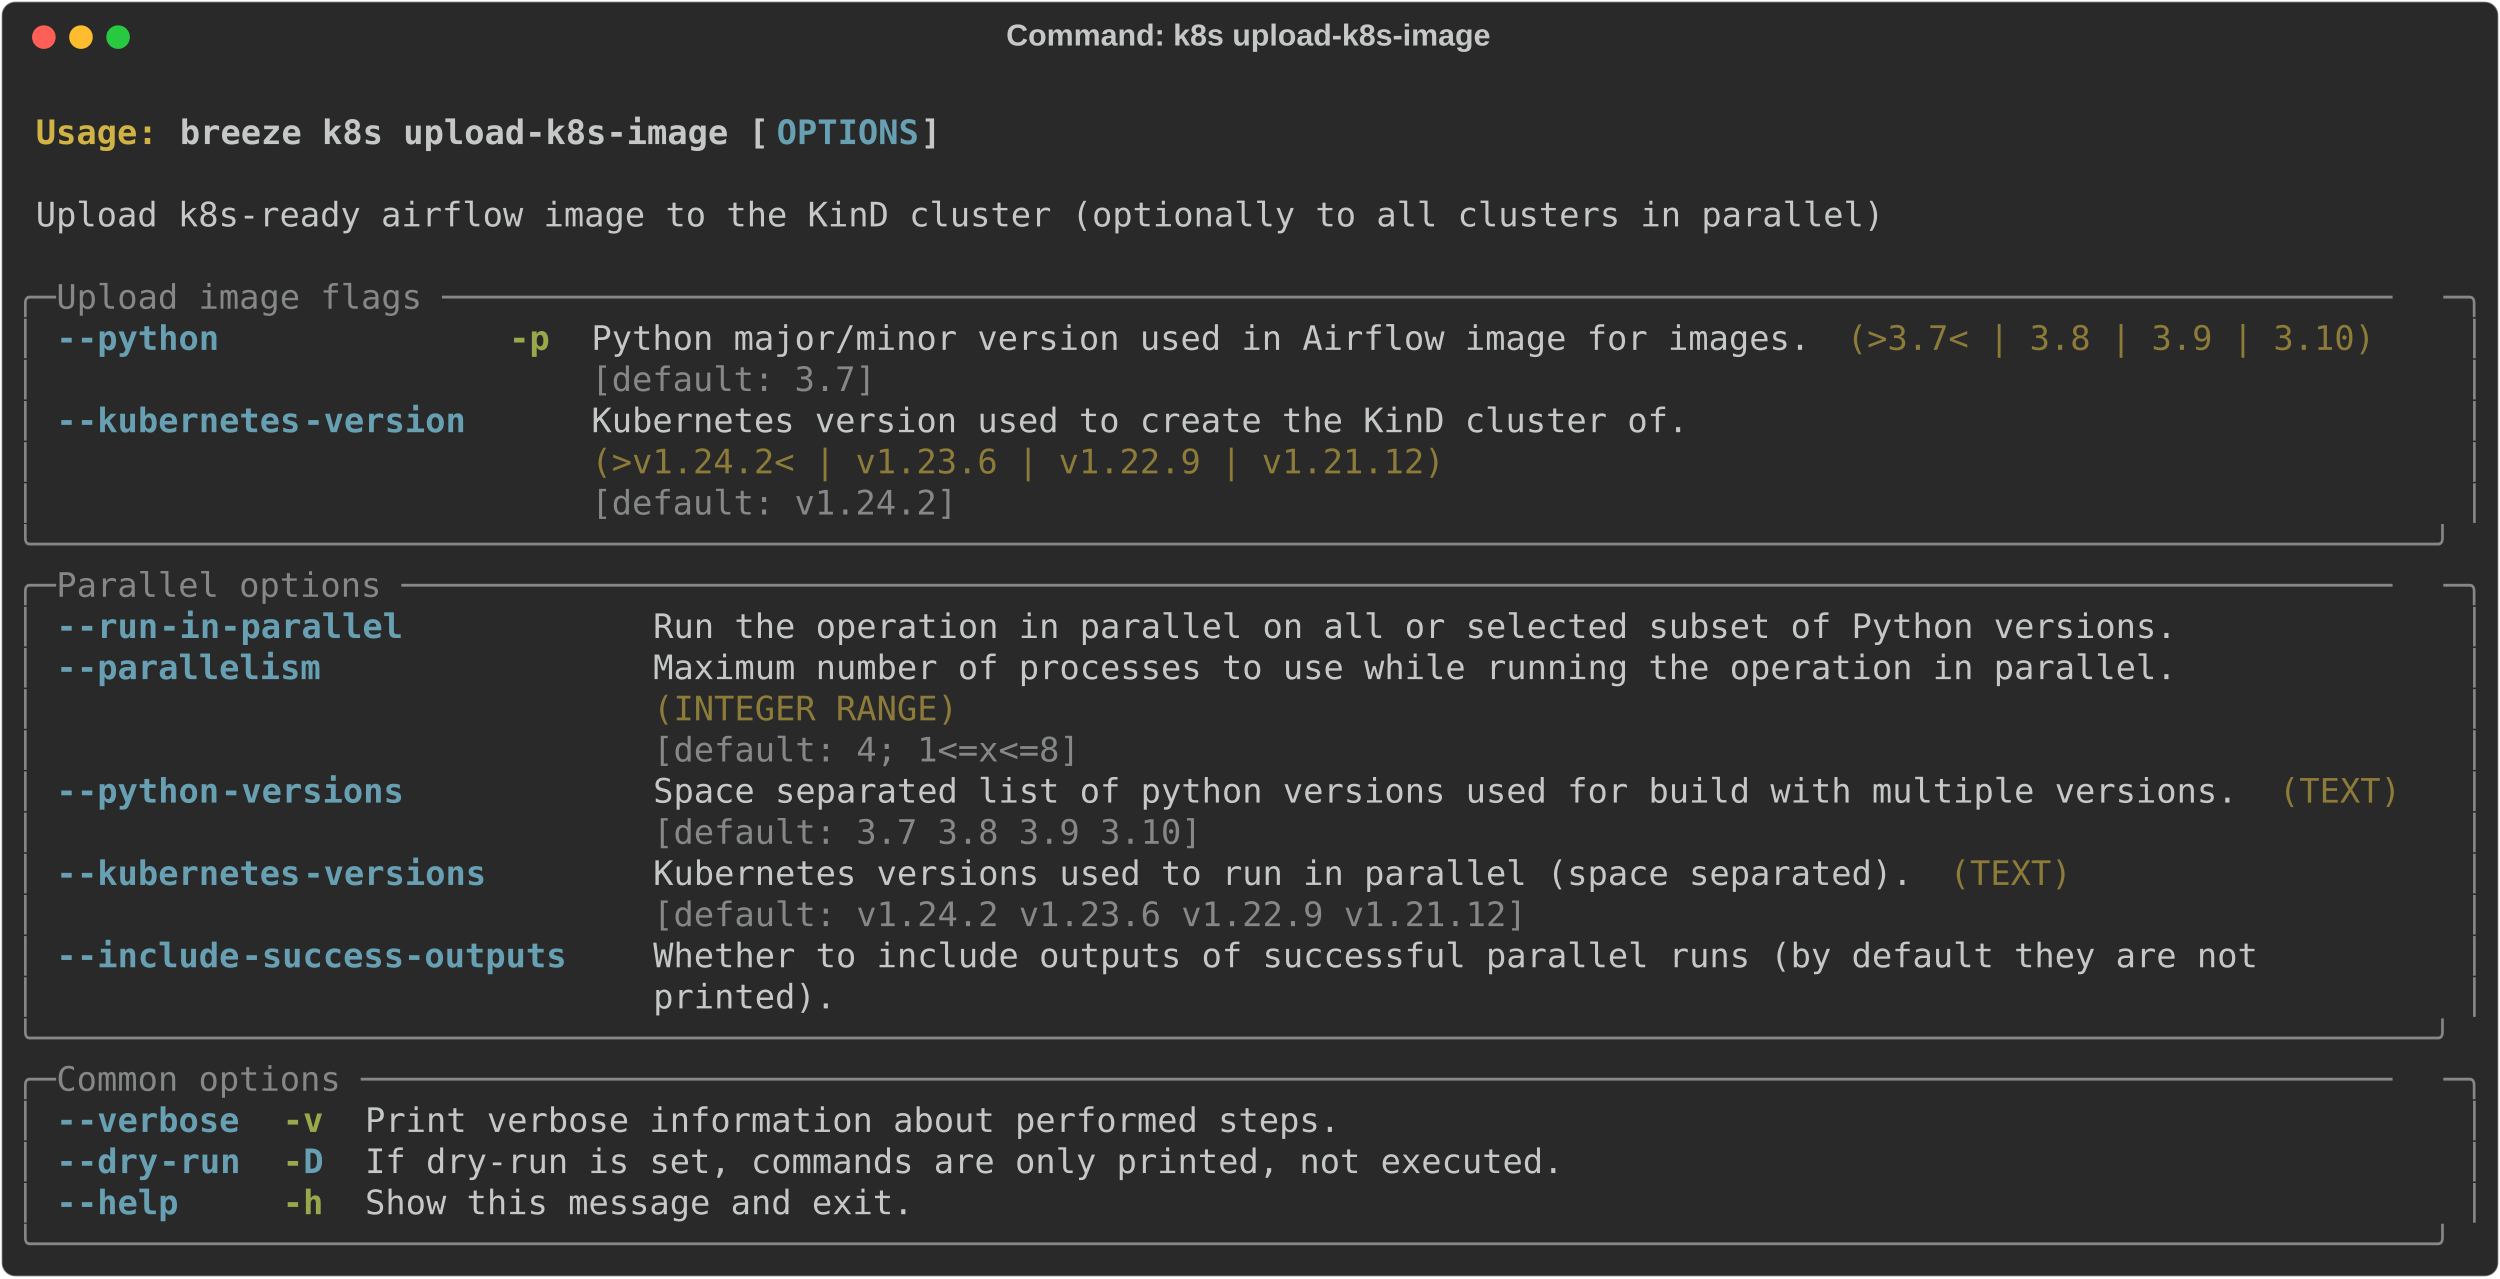
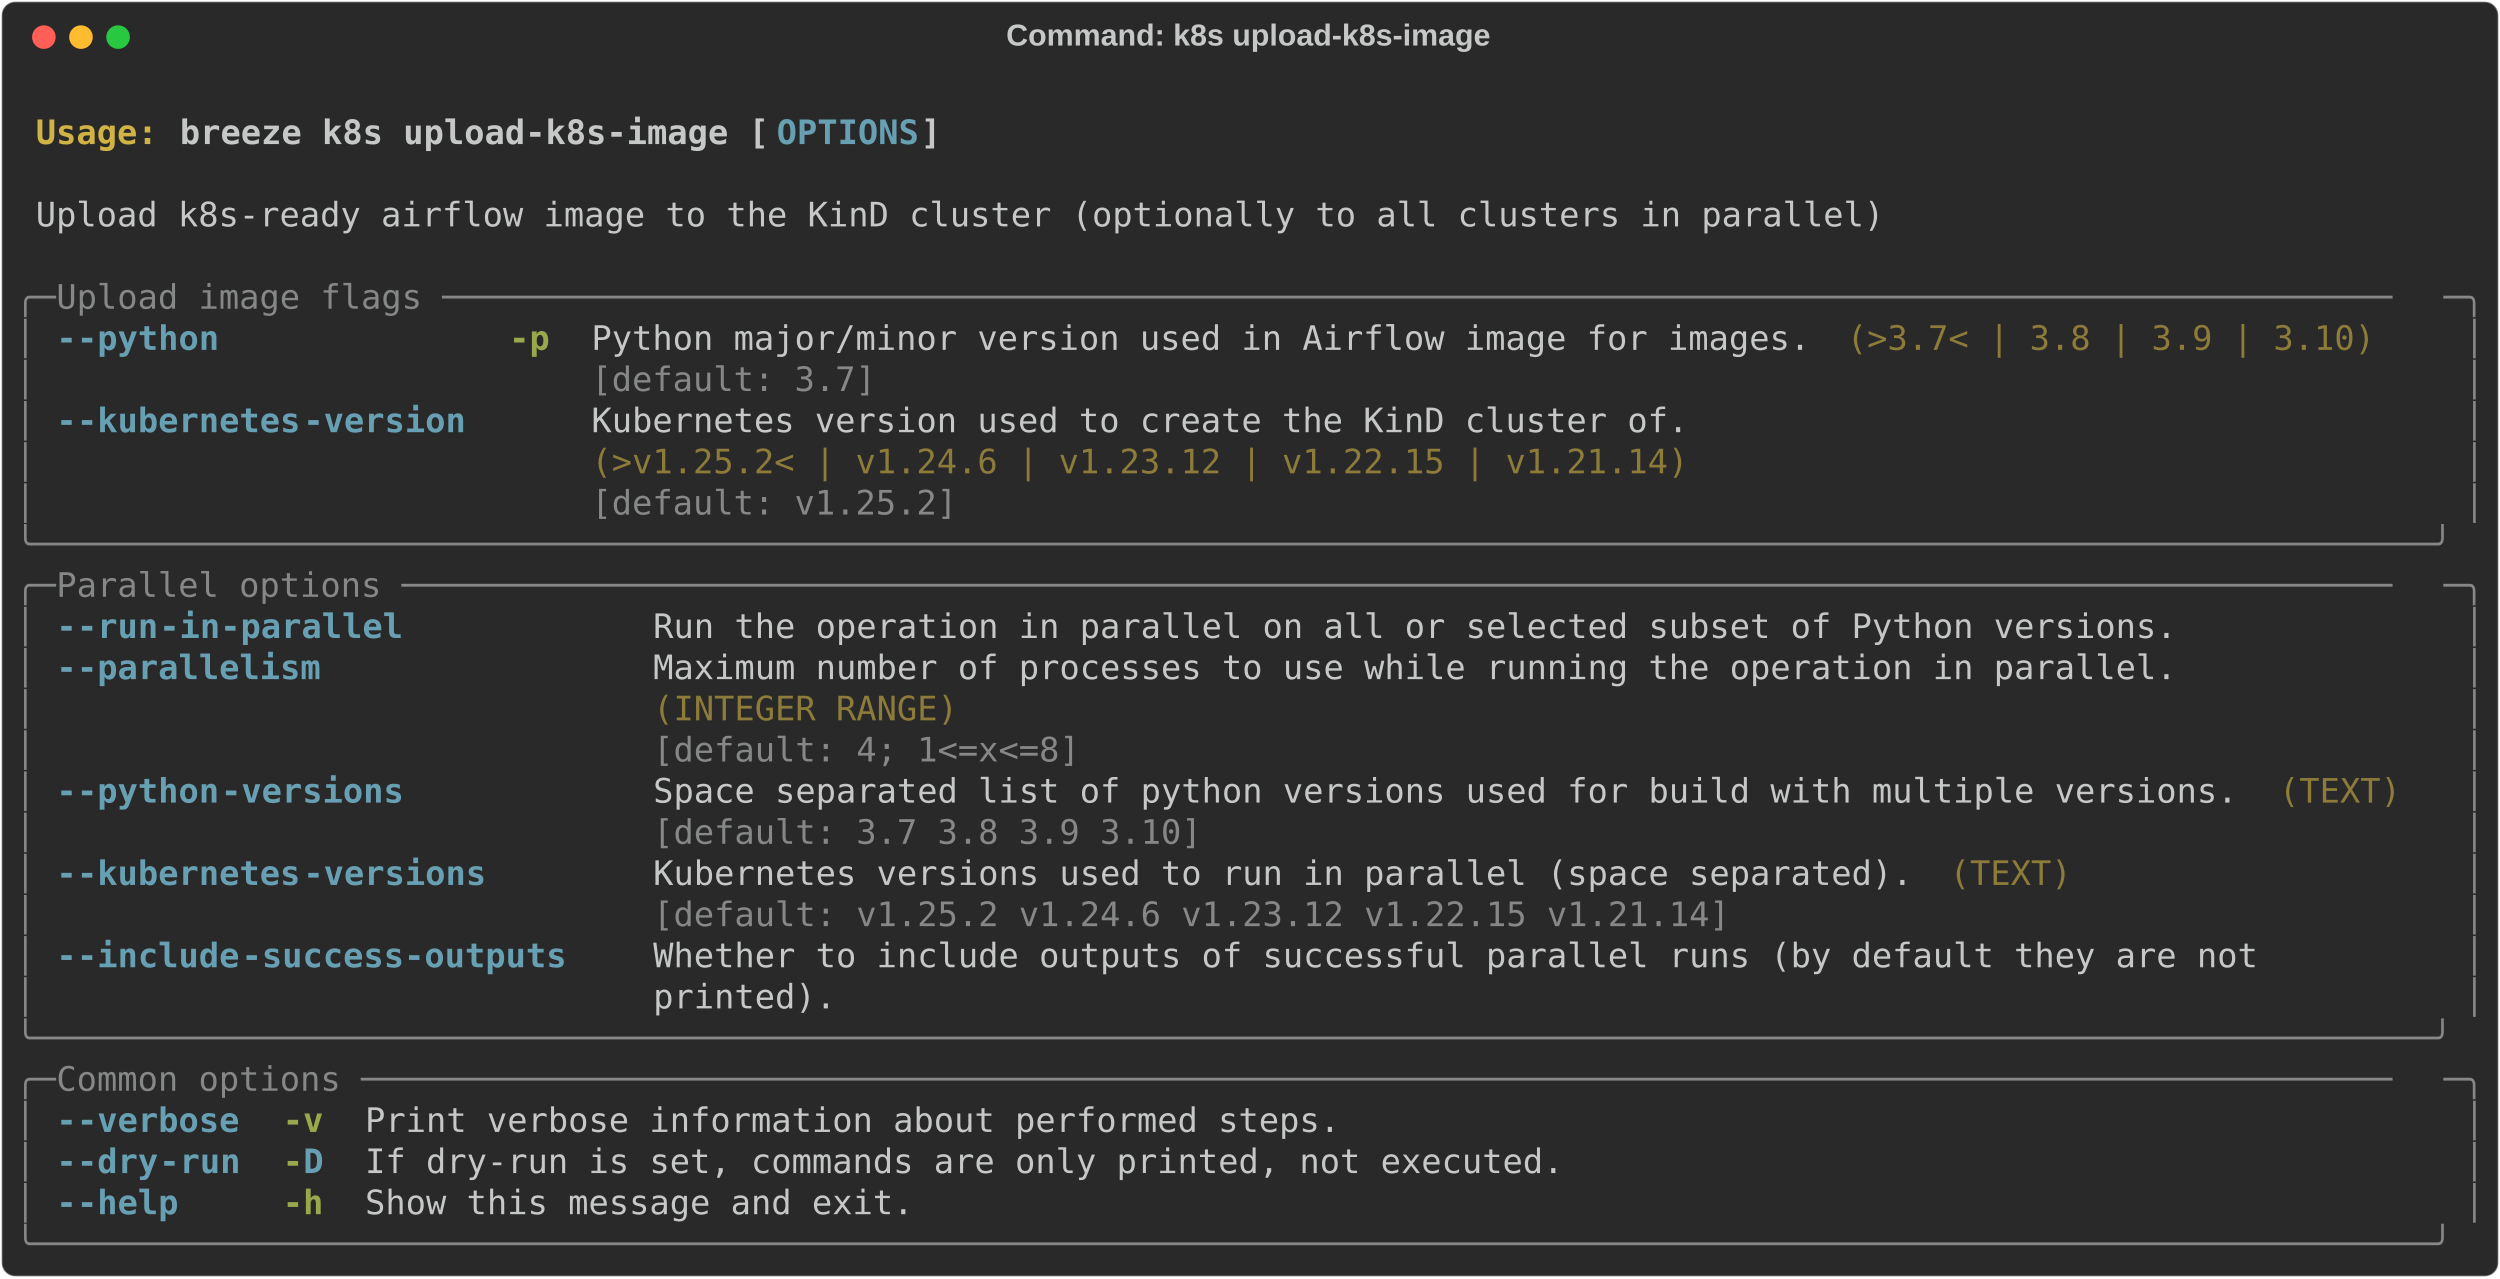
<svg xmlns="http://www.w3.org/2000/svg" class="rich-terminal" viewBox="0 0 1482 757.6">
  <style>

    @font-face {
        font-family: "Fira Code";
        src: local("FiraCode-Regular"),
                url("https://cdnjs.cloudflare.com/ajax/libs/firacode/6.2.0/woff2/FiraCode-Regular.woff2") format("woff2"),
                url("https://cdnjs.cloudflare.com/ajax/libs/firacode/6.2.0/woff/FiraCode-Regular.woff") format("woff");
        font-style: normal;
        font-weight: 400;
    }
    @font-face {
        font-family: "Fira Code";
        src: local("FiraCode-Bold"),
                url("https://cdnjs.cloudflare.com/ajax/libs/firacode/6.2.0/woff2/FiraCode-Bold.woff2") format("woff2"),
                url("https://cdnjs.cloudflare.com/ajax/libs/firacode/6.2.0/woff/FiraCode-Bold.woff") format("woff");
        font-style: bold;
        font-weight: 700;
    }

-     .terminal-2122044477-matrix {
+     .terminal-1675089490-matrix {
        font-family: Fira Code, monospace;
        font-size: 20px;
        line-height: 24.4px;
        font-variant-east-asian: full-width;
    }

-     .terminal-2122044477-title {
+     .terminal-1675089490-title {
        font-size: 18px;
        font-weight: bold;
        font-family: arial;
    }

-     .terminal-2122044477-r1 { fill: #c5c8c6;font-weight: bold }
- .terminal-2122044477-r2 { fill: #c5c8c6 }
- .terminal-2122044477-r3 { fill: #d0b344;font-weight: bold }
- .terminal-2122044477-r4 { fill: #68a0b3;font-weight: bold }
- .terminal-2122044477-r5 { fill: #868887 }
- .terminal-2122044477-r6 { fill: #98a84b;font-weight: bold }
- .terminal-2122044477-r7 { fill: #8d7b39 }
+     .terminal-1675089490-r1 { fill: #c5c8c6;font-weight: bold }
+ .terminal-1675089490-r2 { fill: #c5c8c6 }
+ .terminal-1675089490-r3 { fill: #d0b344;font-weight: bold }
+ .terminal-1675089490-r4 { fill: #68a0b3;font-weight: bold }
+ .terminal-1675089490-r5 { fill: #868887 }
+ .terminal-1675089490-r6 { fill: #98a84b;font-weight: bold }
+ .terminal-1675089490-r7 { fill: #8d7b39 }
    </style>
  <defs>
-     <clipPath id="terminal-2122044477-clip-terminal">
+     <clipPath id="terminal-1675089490-clip-terminal">
      <rect x="0" y="0" width="1463.0" height="706.6" />
    </clipPath>
-     <clipPath id="terminal-2122044477-line-0">
+     <clipPath id="terminal-1675089490-line-0">
      <rect x="0" y="1.5" width="1464" height="24.65" />
    </clipPath>
-     <clipPath id="terminal-2122044477-line-1">
+     <clipPath id="terminal-1675089490-line-1">
      <rect x="0" y="25.9" width="1464" height="24.65" />
    </clipPath>
-     <clipPath id="terminal-2122044477-line-2">
+     <clipPath id="terminal-1675089490-line-2">
      <rect x="0" y="50.3" width="1464" height="24.65" />
    </clipPath>
-     <clipPath id="terminal-2122044477-line-3">
+     <clipPath id="terminal-1675089490-line-3">
      <rect x="0" y="74.7" width="1464" height="24.65" />
    </clipPath>
-     <clipPath id="terminal-2122044477-line-4">
+     <clipPath id="terminal-1675089490-line-4">
      <rect x="0" y="99.1" width="1464" height="24.65" />
    </clipPath>
-     <clipPath id="terminal-2122044477-line-5">
+     <clipPath id="terminal-1675089490-line-5">
      <rect x="0" y="123.5" width="1464" height="24.65" />
    </clipPath>
-     <clipPath id="terminal-2122044477-line-6">
+     <clipPath id="terminal-1675089490-line-6">
      <rect x="0" y="147.9" width="1464" height="24.65" />
    </clipPath>
-     <clipPath id="terminal-2122044477-line-7">
+     <clipPath id="terminal-1675089490-line-7">
      <rect x="0" y="172.3" width="1464" height="24.65" />
    </clipPath>
-     <clipPath id="terminal-2122044477-line-8">
+     <clipPath id="terminal-1675089490-line-8">
      <rect x="0" y="196.7" width="1464" height="24.65" />
    </clipPath>
-     <clipPath id="terminal-2122044477-line-9">
+     <clipPath id="terminal-1675089490-line-9">
      <rect x="0" y="221.1" width="1464" height="24.65" />
    </clipPath>
-     <clipPath id="terminal-2122044477-line-10">
+     <clipPath id="terminal-1675089490-line-10">
      <rect x="0" y="245.5" width="1464" height="24.65" />
    </clipPath>
-     <clipPath id="terminal-2122044477-line-11">
+     <clipPath id="terminal-1675089490-line-11">
      <rect x="0" y="269.9" width="1464" height="24.65" />
    </clipPath>
-     <clipPath id="terminal-2122044477-line-12">
+     <clipPath id="terminal-1675089490-line-12">
      <rect x="0" y="294.3" width="1464" height="24.65" />
    </clipPath>
-     <clipPath id="terminal-2122044477-line-13">
+     <clipPath id="terminal-1675089490-line-13">
      <rect x="0" y="318.7" width="1464" height="24.65" />
    </clipPath>
-     <clipPath id="terminal-2122044477-line-14">
+     <clipPath id="terminal-1675089490-line-14">
      <rect x="0" y="343.1" width="1464" height="24.65" />
    </clipPath>
-     <clipPath id="terminal-2122044477-line-15">
+     <clipPath id="terminal-1675089490-line-15">
      <rect x="0" y="367.5" width="1464" height="24.65" />
    </clipPath>
-     <clipPath id="terminal-2122044477-line-16">
+     <clipPath id="terminal-1675089490-line-16">
      <rect x="0" y="391.9" width="1464" height="24.65" />
    </clipPath>
-     <clipPath id="terminal-2122044477-line-17">
+     <clipPath id="terminal-1675089490-line-17">
      <rect x="0" y="416.3" width="1464" height="24.65" />
    </clipPath>
-     <clipPath id="terminal-2122044477-line-18">
+     <clipPath id="terminal-1675089490-line-18">
      <rect x="0" y="440.7" width="1464" height="24.65" />
    </clipPath>
-     <clipPath id="terminal-2122044477-line-19">
+     <clipPath id="terminal-1675089490-line-19">
      <rect x="0" y="465.1" width="1464" height="24.65" />
    </clipPath>
-     <clipPath id="terminal-2122044477-line-20">
+     <clipPath id="terminal-1675089490-line-20">
      <rect x="0" y="489.5" width="1464" height="24.65" />
    </clipPath>
-     <clipPath id="terminal-2122044477-line-21">
+     <clipPath id="terminal-1675089490-line-21">
      <rect x="0" y="513.9" width="1464" height="24.65" />
    </clipPath>
-     <clipPath id="terminal-2122044477-line-22">
+     <clipPath id="terminal-1675089490-line-22">
      <rect x="0" y="538.3" width="1464" height="24.65" />
    </clipPath>
-     <clipPath id="terminal-2122044477-line-23">
+     <clipPath id="terminal-1675089490-line-23">
      <rect x="0" y="562.7" width="1464" height="24.65" />
    </clipPath>
-     <clipPath id="terminal-2122044477-line-24">
+     <clipPath id="terminal-1675089490-line-24">
      <rect x="0" y="587.1" width="1464" height="24.65" />
    </clipPath>
-     <clipPath id="terminal-2122044477-line-25">
+     <clipPath id="terminal-1675089490-line-25">
      <rect x="0" y="611.5" width="1464" height="24.65" />
    </clipPath>
-     <clipPath id="terminal-2122044477-line-26">
+     <clipPath id="terminal-1675089490-line-26">
      <rect x="0" y="635.9" width="1464" height="24.65" />
    </clipPath>
-     <clipPath id="terminal-2122044477-line-27">
+     <clipPath id="terminal-1675089490-line-27">
      <rect x="0" y="660.3" width="1464" height="24.65" />
    </clipPath>
  </defs>
  <rect fill="#292929" stroke="rgba(255,255,255,0.35)" stroke-width="1" x="1" y="1" width="1480" height="755.6" rx="8" />
-   <text class="terminal-2122044477-title" fill="#c5c8c6" text-anchor="middle" x="740" y="27">Command: k8s upload-k8s-image</text>
+   <text class="terminal-1675089490-title" fill="#c5c8c6" text-anchor="middle" x="740" y="27">Command: k8s upload-k8s-image</text>
  <g transform="translate(26,22)">
    <circle cx="0" cy="0" r="7" fill="#ff5f57" />
    <circle cx="22" cy="0" r="7" fill="#febc2e" />
    <circle cx="44" cy="0" r="7" fill="#28c840" />
  </g>
-   <g transform="translate(9, 41)" clip-path="url(#terminal-2122044477-clip-terminal)">
-     <g class="terminal-2122044477-matrix">
-       <text class="terminal-2122044477-r2" x="1464" y="20" textLength="12.2" clip-path="url(#terminal-2122044477-line-0)">
- </text>
-       <text class="terminal-2122044477-r3" x="12.2" y="44.4" textLength="85.4" clip-path="url(#terminal-2122044477-line-1)">Usage: </text>
-       <text class="terminal-2122044477-r1" x="97.6" y="44.4" textLength="353.8" clip-path="url(#terminal-2122044477-line-1)">breeze k8s upload-k8s-image [</text>
-       <text class="terminal-2122044477-r4" x="451.4" y="44.4" textLength="85.4" clip-path="url(#terminal-2122044477-line-1)">OPTIONS</text>
-       <text class="terminal-2122044477-r1" x="536.8" y="44.4" textLength="12.2" clip-path="url(#terminal-2122044477-line-1)">]</text>
-       <text class="terminal-2122044477-r2" x="1464" y="44.4" textLength="12.2" clip-path="url(#terminal-2122044477-line-1)">
- </text>
-       <text class="terminal-2122044477-r2" x="1464" y="68.8" textLength="12.2" clip-path="url(#terminal-2122044477-line-2)">
- </text>
-       <text class="terminal-2122044477-r2" x="12.2" y="93.2" textLength="1110.2" clip-path="url(#terminal-2122044477-line-3)">Upload k8s-ready airflow image to the KinD cluster (optionally to all clusters in parallel)</text>
-       <text class="terminal-2122044477-r2" x="1464" y="93.2" textLength="12.2" clip-path="url(#terminal-2122044477-line-3)">
- </text>
-       <text class="terminal-2122044477-r2" x="1464" y="117.6" textLength="12.2" clip-path="url(#terminal-2122044477-line-4)">
- </text>
-       <text class="terminal-2122044477-r5" x="0" y="142" textLength="24.4" clip-path="url(#terminal-2122044477-line-5)">╭─</text>
-       <text class="terminal-2122044477-r5" x="24.4" y="142" textLength="1415.2" clip-path="url(#terminal-2122044477-line-5)"> Upload image flags ────────────────────────────────────────────────────────────────────────────────────────────────</text>
-       <text class="terminal-2122044477-r5" x="1439.6" y="142" textLength="24.4" clip-path="url(#terminal-2122044477-line-5)">─╮</text>
-       <text class="terminal-2122044477-r2" x="1464" y="142" textLength="12.2" clip-path="url(#terminal-2122044477-line-5)">
- </text>
-       <text class="terminal-2122044477-r5" x="0" y="166.4" textLength="12.2" clip-path="url(#terminal-2122044477-line-6)">│</text>
-       <text class="terminal-2122044477-r4" x="24.4" y="166.4" textLength="12.2" clip-path="url(#terminal-2122044477-line-6)">-</text>
-       <text class="terminal-2122044477-r4" x="36.6" y="166.4" textLength="85.4" clip-path="url(#terminal-2122044477-line-6)">-python</text>
-       <text class="terminal-2122044477-r6" x="292.8" y="166.4" textLength="24.4" clip-path="url(#terminal-2122044477-line-6)">-p</text>
-       <text class="terminal-2122044477-r2" x="341.6" y="166.4" textLength="732" clip-path="url(#terminal-2122044477-line-6)">Python major/minor version used in Airflow image for images.</text>
-       <text class="terminal-2122044477-r7" x="1085.8" y="166.4" textLength="317.2" clip-path="url(#terminal-2122044477-line-6)">(&gt;3.7&lt; | 3.8 | 3.9 | 3.10)</text>
-       <text class="terminal-2122044477-r5" x="1451.8" y="166.4" textLength="12.2" clip-path="url(#terminal-2122044477-line-6)">│</text>
-       <text class="terminal-2122044477-r2" x="1464" y="166.4" textLength="12.2" clip-path="url(#terminal-2122044477-line-6)">
- </text>
-       <text class="terminal-2122044477-r5" x="0" y="190.8" textLength="12.2" clip-path="url(#terminal-2122044477-line-7)">│</text>
-       <text class="terminal-2122044477-r5" x="341.6" y="190.8" textLength="732" clip-path="url(#terminal-2122044477-line-7)">[default: 3.7]                                              </text>
-       <text class="terminal-2122044477-r5" x="1451.8" y="190.8" textLength="12.2" clip-path="url(#terminal-2122044477-line-7)">│</text>
-       <text class="terminal-2122044477-r2" x="1464" y="190.8" textLength="12.2" clip-path="url(#terminal-2122044477-line-7)">
- </text>
-       <text class="terminal-2122044477-r5" x="0" y="215.2" textLength="12.2" clip-path="url(#terminal-2122044477-line-8)">│</text>
-       <text class="terminal-2122044477-r4" x="24.4" y="215.2" textLength="12.2" clip-path="url(#terminal-2122044477-line-8)">-</text>
-       <text class="terminal-2122044477-r4" x="36.6" y="215.2" textLength="134.2" clip-path="url(#terminal-2122044477-line-8)">-kubernetes</text>
-       <text class="terminal-2122044477-r4" x="170.8" y="215.2" textLength="97.6" clip-path="url(#terminal-2122044477-line-8)">-version</text>
-       <text class="terminal-2122044477-r2" x="341.6" y="215.2" textLength="658.8" clip-path="url(#terminal-2122044477-line-8)">Kubernetes version used to create the KinD cluster of.</text>
-       <text class="terminal-2122044477-r5" x="1451.8" y="215.2" textLength="12.2" clip-path="url(#terminal-2122044477-line-8)">│</text>
-       <text class="terminal-2122044477-r2" x="1464" y="215.2" textLength="12.2" clip-path="url(#terminal-2122044477-line-8)">
- </text>
-       <text class="terminal-2122044477-r5" x="0" y="239.6" textLength="12.2" clip-path="url(#terminal-2122044477-line-9)">│</text>
-       <text class="terminal-2122044477-r7" x="341.6" y="239.6" textLength="658.8" clip-path="url(#terminal-2122044477-line-9)">(&gt;v1.24.2&lt; | v1.23.6 | v1.22.9 | v1.21.12)            </text>
-       <text class="terminal-2122044477-r5" x="1451.8" y="239.6" textLength="12.2" clip-path="url(#terminal-2122044477-line-9)">│</text>
-       <text class="terminal-2122044477-r2" x="1464" y="239.6" textLength="12.2" clip-path="url(#terminal-2122044477-line-9)">
- </text>
-       <text class="terminal-2122044477-r5" x="0" y="264" textLength="12.2" clip-path="url(#terminal-2122044477-line-10)">│</text>
-       <text class="terminal-2122044477-r5" x="341.6" y="264" textLength="658.8" clip-path="url(#terminal-2122044477-line-10)">[default: v1.24.2]                                    </text>
-       <text class="terminal-2122044477-r5" x="1451.8" y="264" textLength="12.2" clip-path="url(#terminal-2122044477-line-10)">│</text>
-       <text class="terminal-2122044477-r2" x="1464" y="264" textLength="12.2" clip-path="url(#terminal-2122044477-line-10)">
- </text>
-       <text class="terminal-2122044477-r5" x="0" y="288.4" textLength="1464" clip-path="url(#terminal-2122044477-line-11)">╰──────────────────────────────────────────────────────────────────────────────────────────────────────────────────────╯</text>
-       <text class="terminal-2122044477-r2" x="1464" y="288.4" textLength="12.2" clip-path="url(#terminal-2122044477-line-11)">
- </text>
-       <text class="terminal-2122044477-r5" x="0" y="312.8" textLength="24.4" clip-path="url(#terminal-2122044477-line-12)">╭─</text>
-       <text class="terminal-2122044477-r5" x="24.4" y="312.8" textLength="1415.2" clip-path="url(#terminal-2122044477-line-12)"> Parallel options ──────────────────────────────────────────────────────────────────────────────────────────────────</text>
-       <text class="terminal-2122044477-r5" x="1439.6" y="312.8" textLength="24.4" clip-path="url(#terminal-2122044477-line-12)">─╮</text>
-       <text class="terminal-2122044477-r2" x="1464" y="312.8" textLength="12.2" clip-path="url(#terminal-2122044477-line-12)">
- </text>
-       <text class="terminal-2122044477-r5" x="0" y="337.2" textLength="12.2" clip-path="url(#terminal-2122044477-line-13)">│</text>
-       <text class="terminal-2122044477-r4" x="24.4" y="337.2" textLength="12.2" clip-path="url(#terminal-2122044477-line-13)">-</text>
-       <text class="terminal-2122044477-r4" x="36.6" y="337.2" textLength="48.8" clip-path="url(#terminal-2122044477-line-13)">-run</text>
-       <text class="terminal-2122044477-r4" x="85.4" y="337.2" textLength="146.4" clip-path="url(#terminal-2122044477-line-13)">-in-parallel</text>
-       <text class="terminal-2122044477-r2" x="378.2" y="337.2" textLength="915" clip-path="url(#terminal-2122044477-line-13)">Run the operation in parallel on all or selected subset of Python versions.</text>
-       <text class="terminal-2122044477-r5" x="1451.8" y="337.2" textLength="12.2" clip-path="url(#terminal-2122044477-line-13)">│</text>
-       <text class="terminal-2122044477-r2" x="1464" y="337.2" textLength="12.2" clip-path="url(#terminal-2122044477-line-13)">
- </text>
-       <text class="terminal-2122044477-r5" x="0" y="361.6" textLength="12.2" clip-path="url(#terminal-2122044477-line-14)">│</text>
-       <text class="terminal-2122044477-r4" x="24.4" y="361.6" textLength="12.2" clip-path="url(#terminal-2122044477-line-14)">-</text>
-       <text class="terminal-2122044477-r4" x="36.6" y="361.6" textLength="146.4" clip-path="url(#terminal-2122044477-line-14)">-parallelism</text>
-       <text class="terminal-2122044477-r2" x="378.2" y="361.6" textLength="915" clip-path="url(#terminal-2122044477-line-14)">Maximum number of processes to use while running the operation in parallel.</text>
-       <text class="terminal-2122044477-r5" x="1451.8" y="361.6" textLength="12.2" clip-path="url(#terminal-2122044477-line-14)">│</text>
-       <text class="terminal-2122044477-r2" x="1464" y="361.6" textLength="12.2" clip-path="url(#terminal-2122044477-line-14)">
- </text>
-       <text class="terminal-2122044477-r5" x="0" y="386" textLength="12.2" clip-path="url(#terminal-2122044477-line-15)">│</text>
-       <text class="terminal-2122044477-r7" x="378.2" y="386" textLength="915" clip-path="url(#terminal-2122044477-line-15)">(INTEGER RANGE)                                                            </text>
-       <text class="terminal-2122044477-r5" x="1451.8" y="386" textLength="12.2" clip-path="url(#terminal-2122044477-line-15)">│</text>
-       <text class="terminal-2122044477-r2" x="1464" y="386" textLength="12.2" clip-path="url(#terminal-2122044477-line-15)">
- </text>
-       <text class="terminal-2122044477-r5" x="0" y="410.4" textLength="12.2" clip-path="url(#terminal-2122044477-line-16)">│</text>
-       <text class="terminal-2122044477-r5" x="378.2" y="410.4" textLength="915" clip-path="url(#terminal-2122044477-line-16)">[default: 4; 1&lt;=x&lt;=8]                                                      </text>
-       <text class="terminal-2122044477-r5" x="1451.8" y="410.4" textLength="12.2" clip-path="url(#terminal-2122044477-line-16)">│</text>
-       <text class="terminal-2122044477-r2" x="1464" y="410.4" textLength="12.2" clip-path="url(#terminal-2122044477-line-16)">
- </text>
-       <text class="terminal-2122044477-r5" x="0" y="434.8" textLength="12.2" clip-path="url(#terminal-2122044477-line-17)">│</text>
-       <text class="terminal-2122044477-r4" x="24.4" y="434.8" textLength="12.2" clip-path="url(#terminal-2122044477-line-17)">-</text>
-       <text class="terminal-2122044477-r4" x="36.6" y="434.8" textLength="85.4" clip-path="url(#terminal-2122044477-line-17)">-python</text>
-       <text class="terminal-2122044477-r4" x="122" y="434.8" textLength="109.8" clip-path="url(#terminal-2122044477-line-17)">-versions</text>
-       <text class="terminal-2122044477-r2" x="378.2" y="434.8" textLength="951.6" clip-path="url(#terminal-2122044477-line-17)">Space separated list of python versions used for build with multiple versions.</text>
-       <text class="terminal-2122044477-r7" x="1342" y="434.8" textLength="73.2" clip-path="url(#terminal-2122044477-line-17)">(TEXT)</text>
-       <text class="terminal-2122044477-r5" x="1451.8" y="434.8" textLength="12.2" clip-path="url(#terminal-2122044477-line-17)">│</text>
-       <text class="terminal-2122044477-r2" x="1464" y="434.8" textLength="12.2" clip-path="url(#terminal-2122044477-line-17)">
- </text>
-       <text class="terminal-2122044477-r5" x="0" y="459.2" textLength="12.2" clip-path="url(#terminal-2122044477-line-18)">│</text>
-       <text class="terminal-2122044477-r5" x="378.2" y="459.2" textLength="951.6" clip-path="url(#terminal-2122044477-line-18)">[default: 3.7 3.8 3.9 3.10]                                                   </text>
-       <text class="terminal-2122044477-r5" x="1451.8" y="459.2" textLength="12.2" clip-path="url(#terminal-2122044477-line-18)">│</text>
-       <text class="terminal-2122044477-r2" x="1464" y="459.2" textLength="12.2" clip-path="url(#terminal-2122044477-line-18)">
- </text>
-       <text class="terminal-2122044477-r5" x="0" y="483.6" textLength="12.2" clip-path="url(#terminal-2122044477-line-19)">│</text>
-       <text class="terminal-2122044477-r4" x="24.4" y="483.6" textLength="12.2" clip-path="url(#terminal-2122044477-line-19)">-</text>
-       <text class="terminal-2122044477-r4" x="36.6" y="483.6" textLength="134.2" clip-path="url(#terminal-2122044477-line-19)">-kubernetes</text>
-       <text class="terminal-2122044477-r4" x="170.8" y="483.6" textLength="109.8" clip-path="url(#terminal-2122044477-line-19)">-versions</text>
-       <text class="terminal-2122044477-r2" x="378.2" y="483.6" textLength="756.4" clip-path="url(#terminal-2122044477-line-19)">Kubernetes versions used to run in parallel (space separated).</text>
-       <text class="terminal-2122044477-r7" x="1146.8" y="483.6" textLength="73.2" clip-path="url(#terminal-2122044477-line-19)">(TEXT)</text>
-       <text class="terminal-2122044477-r5" x="1451.8" y="483.6" textLength="12.2" clip-path="url(#terminal-2122044477-line-19)">│</text>
-       <text class="terminal-2122044477-r2" x="1464" y="483.6" textLength="12.2" clip-path="url(#terminal-2122044477-line-19)">
- </text>
-       <text class="terminal-2122044477-r5" x="0" y="508" textLength="12.2" clip-path="url(#terminal-2122044477-line-20)">│</text>
-       <text class="terminal-2122044477-r5" x="378.2" y="508" textLength="756.4" clip-path="url(#terminal-2122044477-line-20)">[default: v1.24.2 v1.23.6 v1.22.9 v1.21.12]                   </text>
-       <text class="terminal-2122044477-r5" x="1451.8" y="508" textLength="12.2" clip-path="url(#terminal-2122044477-line-20)">│</text>
-       <text class="terminal-2122044477-r2" x="1464" y="508" textLength="12.2" clip-path="url(#terminal-2122044477-line-20)">
- </text>
-       <text class="terminal-2122044477-r5" x="0" y="532.4" textLength="12.2" clip-path="url(#terminal-2122044477-line-21)">│</text>
-       <text class="terminal-2122044477-r4" x="24.4" y="532.4" textLength="12.2" clip-path="url(#terminal-2122044477-line-21)">-</text>
-       <text class="terminal-2122044477-r4" x="36.6" y="532.4" textLength="97.6" clip-path="url(#terminal-2122044477-line-21)">-include</text>
-       <text class="terminal-2122044477-r4" x="134.2" y="532.4" textLength="195.2" clip-path="url(#terminal-2122044477-line-21)">-success-outputs</text>
-       <text class="terminal-2122044477-r2" x="378.2" y="532.4" textLength="1061.4" clip-path="url(#terminal-2122044477-line-21)">Whether to include outputs of successful parallel runs (by default they are not        </text>
-       <text class="terminal-2122044477-r5" x="1451.8" y="532.4" textLength="12.2" clip-path="url(#terminal-2122044477-line-21)">│</text>
-       <text class="terminal-2122044477-r2" x="1464" y="532.4" textLength="12.2" clip-path="url(#terminal-2122044477-line-21)">
- </text>
-       <text class="terminal-2122044477-r5" x="0" y="556.8" textLength="12.2" clip-path="url(#terminal-2122044477-line-22)">│</text>
-       <text class="terminal-2122044477-r2" x="378.2" y="556.8" textLength="1061.4" clip-path="url(#terminal-2122044477-line-22)">printed).                                                                              </text>
-       <text class="terminal-2122044477-r5" x="1451.8" y="556.8" textLength="12.2" clip-path="url(#terminal-2122044477-line-22)">│</text>
-       <text class="terminal-2122044477-r2" x="1464" y="556.8" textLength="12.2" clip-path="url(#terminal-2122044477-line-22)">
- </text>
-       <text class="terminal-2122044477-r5" x="0" y="581.2" textLength="1464" clip-path="url(#terminal-2122044477-line-23)">╰──────────────────────────────────────────────────────────────────────────────────────────────────────────────────────╯</text>
-       <text class="terminal-2122044477-r2" x="1464" y="581.2" textLength="12.2" clip-path="url(#terminal-2122044477-line-23)">
- </text>
-       <text class="terminal-2122044477-r5" x="0" y="605.6" textLength="24.4" clip-path="url(#terminal-2122044477-line-24)">╭─</text>
-       <text class="terminal-2122044477-r5" x="24.4" y="605.6" textLength="1415.2" clip-path="url(#terminal-2122044477-line-24)"> Common options ────────────────────────────────────────────────────────────────────────────────────────────────────</text>
-       <text class="terminal-2122044477-r5" x="1439.6" y="605.6" textLength="24.4" clip-path="url(#terminal-2122044477-line-24)">─╮</text>
-       <text class="terminal-2122044477-r2" x="1464" y="605.6" textLength="12.2" clip-path="url(#terminal-2122044477-line-24)">
- </text>
-       <text class="terminal-2122044477-r5" x="0" y="630" textLength="12.2" clip-path="url(#terminal-2122044477-line-25)">│</text>
-       <text class="terminal-2122044477-r4" x="24.4" y="630" textLength="12.2" clip-path="url(#terminal-2122044477-line-25)">-</text>
-       <text class="terminal-2122044477-r4" x="36.6" y="630" textLength="97.6" clip-path="url(#terminal-2122044477-line-25)">-verbose</text>
-       <text class="terminal-2122044477-r6" x="158.6" y="630" textLength="24.4" clip-path="url(#terminal-2122044477-line-25)">-v</text>
-       <text class="terminal-2122044477-r2" x="207.4" y="630" textLength="585.6" clip-path="url(#terminal-2122044477-line-25)">Print verbose information about performed steps.</text>
-       <text class="terminal-2122044477-r5" x="1451.8" y="630" textLength="12.2" clip-path="url(#terminal-2122044477-line-25)">│</text>
-       <text class="terminal-2122044477-r2" x="1464" y="630" textLength="12.2" clip-path="url(#terminal-2122044477-line-25)">
- </text>
-       <text class="terminal-2122044477-r5" x="0" y="654.4" textLength="12.2" clip-path="url(#terminal-2122044477-line-26)">│</text>
-       <text class="terminal-2122044477-r4" x="24.4" y="654.4" textLength="12.2" clip-path="url(#terminal-2122044477-line-26)">-</text>
-       <text class="terminal-2122044477-r4" x="36.6" y="654.4" textLength="48.8" clip-path="url(#terminal-2122044477-line-26)">-dry</text>
-       <text class="terminal-2122044477-r4" x="85.4" y="654.4" textLength="48.8" clip-path="url(#terminal-2122044477-line-26)">-run</text>
-       <text class="terminal-2122044477-r6" x="158.6" y="654.4" textLength="12.2" clip-path="url(#terminal-2122044477-line-26)">-</text>
-       <text class="terminal-2122044477-r4" x="170.8" y="654.4" textLength="12.2" clip-path="url(#terminal-2122044477-line-26)">D</text>
-       <text class="terminal-2122044477-r2" x="207.4" y="654.4" textLength="719.8" clip-path="url(#terminal-2122044477-line-26)">If dry-run is set, commands are only printed, not executed.</text>
-       <text class="terminal-2122044477-r5" x="1451.8" y="654.4" textLength="12.2" clip-path="url(#terminal-2122044477-line-26)">│</text>
-       <text class="terminal-2122044477-r2" x="1464" y="654.4" textLength="12.2" clip-path="url(#terminal-2122044477-line-26)">
- </text>
-       <text class="terminal-2122044477-r5" x="0" y="678.8" textLength="12.2" clip-path="url(#terminal-2122044477-line-27)">│</text>
-       <text class="terminal-2122044477-r4" x="24.4" y="678.8" textLength="12.2" clip-path="url(#terminal-2122044477-line-27)">-</text>
-       <text class="terminal-2122044477-r4" x="36.6" y="678.8" textLength="61" clip-path="url(#terminal-2122044477-line-27)">-help</text>
-       <text class="terminal-2122044477-r6" x="158.6" y="678.8" textLength="24.4" clip-path="url(#terminal-2122044477-line-27)">-h</text>
-       <text class="terminal-2122044477-r2" x="207.4" y="678.8" textLength="329.4" clip-path="url(#terminal-2122044477-line-27)">Show this message and exit.</text>
-       <text class="terminal-2122044477-r5" x="1451.8" y="678.8" textLength="12.2" clip-path="url(#terminal-2122044477-line-27)">│</text>
-       <text class="terminal-2122044477-r2" x="1464" y="678.8" textLength="12.2" clip-path="url(#terminal-2122044477-line-27)">
- </text>
-       <text class="terminal-2122044477-r5" x="0" y="703.2" textLength="1464" clip-path="url(#terminal-2122044477-line-28)">╰──────────────────────────────────────────────────────────────────────────────────────────────────────────────────────╯</text>
-       <text class="terminal-2122044477-r2" x="1464" y="703.2" textLength="12.2" clip-path="url(#terminal-2122044477-line-28)">
+   <g transform="translate(9, 41)" clip-path="url(#terminal-1675089490-clip-terminal)">
+     <g class="terminal-1675089490-matrix">
+       <text class="terminal-1675089490-r2" x="1464" y="20" textLength="12.2" clip-path="url(#terminal-1675089490-line-0)">
+ </text>
+       <text class="terminal-1675089490-r3" x="12.2" y="44.4" textLength="85.4" clip-path="url(#terminal-1675089490-line-1)">Usage: </text>
+       <text class="terminal-1675089490-r1" x="97.6" y="44.4" textLength="353.8" clip-path="url(#terminal-1675089490-line-1)">breeze k8s upload-k8s-image [</text>
+       <text class="terminal-1675089490-r4" x="451.4" y="44.4" textLength="85.4" clip-path="url(#terminal-1675089490-line-1)">OPTIONS</text>
+       <text class="terminal-1675089490-r1" x="536.8" y="44.4" textLength="12.2" clip-path="url(#terminal-1675089490-line-1)">]</text>
+       <text class="terminal-1675089490-r2" x="1464" y="44.4" textLength="12.2" clip-path="url(#terminal-1675089490-line-1)">
+ </text>
+       <text class="terminal-1675089490-r2" x="1464" y="68.8" textLength="12.2" clip-path="url(#terminal-1675089490-line-2)">
+ </text>
+       <text class="terminal-1675089490-r2" x="12.2" y="93.2" textLength="1110.2" clip-path="url(#terminal-1675089490-line-3)">Upload k8s-ready airflow image to the KinD cluster (optionally to all clusters in parallel)</text>
+       <text class="terminal-1675089490-r2" x="1464" y="93.2" textLength="12.2" clip-path="url(#terminal-1675089490-line-3)">
+ </text>
+       <text class="terminal-1675089490-r2" x="1464" y="117.6" textLength="12.2" clip-path="url(#terminal-1675089490-line-4)">
+ </text>
+       <text class="terminal-1675089490-r5" x="0" y="142" textLength="24.4" clip-path="url(#terminal-1675089490-line-5)">╭─</text>
+       <text class="terminal-1675089490-r5" x="24.4" y="142" textLength="1415.2" clip-path="url(#terminal-1675089490-line-5)"> Upload image flags ────────────────────────────────────────────────────────────────────────────────────────────────</text>
+       <text class="terminal-1675089490-r5" x="1439.6" y="142" textLength="24.4" clip-path="url(#terminal-1675089490-line-5)">─╮</text>
+       <text class="terminal-1675089490-r2" x="1464" y="142" textLength="12.2" clip-path="url(#terminal-1675089490-line-5)">
+ </text>
+       <text class="terminal-1675089490-r5" x="0" y="166.4" textLength="12.2" clip-path="url(#terminal-1675089490-line-6)">│</text>
+       <text class="terminal-1675089490-r4" x="24.4" y="166.4" textLength="12.2" clip-path="url(#terminal-1675089490-line-6)">-</text>
+       <text class="terminal-1675089490-r4" x="36.6" y="166.4" textLength="85.4" clip-path="url(#terminal-1675089490-line-6)">-python</text>
+       <text class="terminal-1675089490-r6" x="292.8" y="166.4" textLength="24.4" clip-path="url(#terminal-1675089490-line-6)">-p</text>
+       <text class="terminal-1675089490-r2" x="341.6" y="166.4" textLength="732" clip-path="url(#terminal-1675089490-line-6)">Python major/minor version used in Airflow image for images.</text>
+       <text class="terminal-1675089490-r7" x="1085.8" y="166.4" textLength="317.2" clip-path="url(#terminal-1675089490-line-6)">(&gt;3.7&lt; | 3.8 | 3.9 | 3.10)</text>
+       <text class="terminal-1675089490-r5" x="1451.8" y="166.4" textLength="12.2" clip-path="url(#terminal-1675089490-line-6)">│</text>
+       <text class="terminal-1675089490-r2" x="1464" y="166.4" textLength="12.2" clip-path="url(#terminal-1675089490-line-6)">
+ </text>
+       <text class="terminal-1675089490-r5" x="0" y="190.8" textLength="12.2" clip-path="url(#terminal-1675089490-line-7)">│</text>
+       <text class="terminal-1675089490-r5" x="341.6" y="190.8" textLength="732" clip-path="url(#terminal-1675089490-line-7)">[default: 3.7]                                              </text>
+       <text class="terminal-1675089490-r5" x="1451.8" y="190.8" textLength="12.2" clip-path="url(#terminal-1675089490-line-7)">│</text>
+       <text class="terminal-1675089490-r2" x="1464" y="190.8" textLength="12.2" clip-path="url(#terminal-1675089490-line-7)">
+ </text>
+       <text class="terminal-1675089490-r5" x="0" y="215.2" textLength="12.2" clip-path="url(#terminal-1675089490-line-8)">│</text>
+       <text class="terminal-1675089490-r4" x="24.4" y="215.2" textLength="12.2" clip-path="url(#terminal-1675089490-line-8)">-</text>
+       <text class="terminal-1675089490-r4" x="36.6" y="215.2" textLength="134.2" clip-path="url(#terminal-1675089490-line-8)">-kubernetes</text>
+       <text class="terminal-1675089490-r4" x="170.8" y="215.2" textLength="97.6" clip-path="url(#terminal-1675089490-line-8)">-version</text>
+       <text class="terminal-1675089490-r2" x="341.6" y="215.2" textLength="658.8" clip-path="url(#terminal-1675089490-line-8)">Kubernetes version used to create the KinD cluster of.</text>
+       <text class="terminal-1675089490-r5" x="1451.8" y="215.2" textLength="12.2" clip-path="url(#terminal-1675089490-line-8)">│</text>
+       <text class="terminal-1675089490-r2" x="1464" y="215.2" textLength="12.2" clip-path="url(#terminal-1675089490-line-8)">
+ </text>
+       <text class="terminal-1675089490-r5" x="0" y="239.6" textLength="12.2" clip-path="url(#terminal-1675089490-line-9)">│</text>
+       <text class="terminal-1675089490-r7" x="341.6" y="239.6" textLength="658.8" clip-path="url(#terminal-1675089490-line-9)">(&gt;v1.25.2&lt; | v1.24.6 | v1.23.12 | v1.22.15 | v1.21.14)</text>
+       <text class="terminal-1675089490-r5" x="1451.8" y="239.6" textLength="12.2" clip-path="url(#terminal-1675089490-line-9)">│</text>
+       <text class="terminal-1675089490-r2" x="1464" y="239.6" textLength="12.2" clip-path="url(#terminal-1675089490-line-9)">
+ </text>
+       <text class="terminal-1675089490-r5" x="0" y="264" textLength="12.2" clip-path="url(#terminal-1675089490-line-10)">│</text>
+       <text class="terminal-1675089490-r5" x="341.6" y="264" textLength="658.8" clip-path="url(#terminal-1675089490-line-10)">[default: v1.25.2]                                    </text>
+       <text class="terminal-1675089490-r5" x="1451.8" y="264" textLength="12.2" clip-path="url(#terminal-1675089490-line-10)">│</text>
+       <text class="terminal-1675089490-r2" x="1464" y="264" textLength="12.2" clip-path="url(#terminal-1675089490-line-10)">
+ </text>
+       <text class="terminal-1675089490-r5" x="0" y="288.4" textLength="1464" clip-path="url(#terminal-1675089490-line-11)">╰──────────────────────────────────────────────────────────────────────────────────────────────────────────────────────╯</text>
+       <text class="terminal-1675089490-r2" x="1464" y="288.4" textLength="12.2" clip-path="url(#terminal-1675089490-line-11)">
+ </text>
+       <text class="terminal-1675089490-r5" x="0" y="312.8" textLength="24.4" clip-path="url(#terminal-1675089490-line-12)">╭─</text>
+       <text class="terminal-1675089490-r5" x="24.4" y="312.8" textLength="1415.2" clip-path="url(#terminal-1675089490-line-12)"> Parallel options ──────────────────────────────────────────────────────────────────────────────────────────────────</text>
+       <text class="terminal-1675089490-r5" x="1439.6" y="312.8" textLength="24.4" clip-path="url(#terminal-1675089490-line-12)">─╮</text>
+       <text class="terminal-1675089490-r2" x="1464" y="312.8" textLength="12.2" clip-path="url(#terminal-1675089490-line-12)">
+ </text>
+       <text class="terminal-1675089490-r5" x="0" y="337.2" textLength="12.2" clip-path="url(#terminal-1675089490-line-13)">│</text>
+       <text class="terminal-1675089490-r4" x="24.4" y="337.2" textLength="12.2" clip-path="url(#terminal-1675089490-line-13)">-</text>
+       <text class="terminal-1675089490-r4" x="36.6" y="337.2" textLength="48.8" clip-path="url(#terminal-1675089490-line-13)">-run</text>
+       <text class="terminal-1675089490-r4" x="85.4" y="337.2" textLength="146.4" clip-path="url(#terminal-1675089490-line-13)">-in-parallel</text>
+       <text class="terminal-1675089490-r2" x="378.2" y="337.2" textLength="915" clip-path="url(#terminal-1675089490-line-13)">Run the operation in parallel on all or selected subset of Python versions.</text>
+       <text class="terminal-1675089490-r5" x="1451.8" y="337.2" textLength="12.2" clip-path="url(#terminal-1675089490-line-13)">│</text>
+       <text class="terminal-1675089490-r2" x="1464" y="337.2" textLength="12.2" clip-path="url(#terminal-1675089490-line-13)">
+ </text>
+       <text class="terminal-1675089490-r5" x="0" y="361.6" textLength="12.2" clip-path="url(#terminal-1675089490-line-14)">│</text>
+       <text class="terminal-1675089490-r4" x="24.4" y="361.6" textLength="12.2" clip-path="url(#terminal-1675089490-line-14)">-</text>
+       <text class="terminal-1675089490-r4" x="36.6" y="361.6" textLength="146.4" clip-path="url(#terminal-1675089490-line-14)">-parallelism</text>
+       <text class="terminal-1675089490-r2" x="378.2" y="361.6" textLength="915" clip-path="url(#terminal-1675089490-line-14)">Maximum number of processes to use while running the operation in parallel.</text>
+       <text class="terminal-1675089490-r5" x="1451.8" y="361.6" textLength="12.2" clip-path="url(#terminal-1675089490-line-14)">│</text>
+       <text class="terminal-1675089490-r2" x="1464" y="361.6" textLength="12.2" clip-path="url(#terminal-1675089490-line-14)">
+ </text>
+       <text class="terminal-1675089490-r5" x="0" y="386" textLength="12.2" clip-path="url(#terminal-1675089490-line-15)">│</text>
+       <text class="terminal-1675089490-r7" x="378.2" y="386" textLength="915" clip-path="url(#terminal-1675089490-line-15)">(INTEGER RANGE)                                                            </text>
+       <text class="terminal-1675089490-r5" x="1451.8" y="386" textLength="12.2" clip-path="url(#terminal-1675089490-line-15)">│</text>
+       <text class="terminal-1675089490-r2" x="1464" y="386" textLength="12.2" clip-path="url(#terminal-1675089490-line-15)">
+ </text>
+       <text class="terminal-1675089490-r5" x="0" y="410.4" textLength="12.2" clip-path="url(#terminal-1675089490-line-16)">│</text>
+       <text class="terminal-1675089490-r5" x="378.2" y="410.4" textLength="915" clip-path="url(#terminal-1675089490-line-16)">[default: 4; 1&lt;=x&lt;=8]                                                      </text>
+       <text class="terminal-1675089490-r5" x="1451.8" y="410.4" textLength="12.2" clip-path="url(#terminal-1675089490-line-16)">│</text>
+       <text class="terminal-1675089490-r2" x="1464" y="410.4" textLength="12.2" clip-path="url(#terminal-1675089490-line-16)">
+ </text>
+       <text class="terminal-1675089490-r5" x="0" y="434.8" textLength="12.2" clip-path="url(#terminal-1675089490-line-17)">│</text>
+       <text class="terminal-1675089490-r4" x="24.4" y="434.8" textLength="12.2" clip-path="url(#terminal-1675089490-line-17)">-</text>
+       <text class="terminal-1675089490-r4" x="36.6" y="434.8" textLength="85.4" clip-path="url(#terminal-1675089490-line-17)">-python</text>
+       <text class="terminal-1675089490-r4" x="122" y="434.8" textLength="109.8" clip-path="url(#terminal-1675089490-line-17)">-versions</text>
+       <text class="terminal-1675089490-r2" x="378.2" y="434.8" textLength="951.6" clip-path="url(#terminal-1675089490-line-17)">Space separated list of python versions used for build with multiple versions.</text>
+       <text class="terminal-1675089490-r7" x="1342" y="434.8" textLength="73.2" clip-path="url(#terminal-1675089490-line-17)">(TEXT)</text>
+       <text class="terminal-1675089490-r5" x="1451.8" y="434.8" textLength="12.2" clip-path="url(#terminal-1675089490-line-17)">│</text>
+       <text class="terminal-1675089490-r2" x="1464" y="434.8" textLength="12.2" clip-path="url(#terminal-1675089490-line-17)">
+ </text>
+       <text class="terminal-1675089490-r5" x="0" y="459.2" textLength="12.2" clip-path="url(#terminal-1675089490-line-18)">│</text>
+       <text class="terminal-1675089490-r5" x="378.2" y="459.2" textLength="951.6" clip-path="url(#terminal-1675089490-line-18)">[default: 3.7 3.8 3.9 3.10]                                                   </text>
+       <text class="terminal-1675089490-r5" x="1451.8" y="459.2" textLength="12.2" clip-path="url(#terminal-1675089490-line-18)">│</text>
+       <text class="terminal-1675089490-r2" x="1464" y="459.2" textLength="12.2" clip-path="url(#terminal-1675089490-line-18)">
+ </text>
+       <text class="terminal-1675089490-r5" x="0" y="483.6" textLength="12.2" clip-path="url(#terminal-1675089490-line-19)">│</text>
+       <text class="terminal-1675089490-r4" x="24.4" y="483.6" textLength="12.2" clip-path="url(#terminal-1675089490-line-19)">-</text>
+       <text class="terminal-1675089490-r4" x="36.6" y="483.6" textLength="134.2" clip-path="url(#terminal-1675089490-line-19)">-kubernetes</text>
+       <text class="terminal-1675089490-r4" x="170.8" y="483.6" textLength="109.8" clip-path="url(#terminal-1675089490-line-19)">-versions</text>
+       <text class="terminal-1675089490-r2" x="378.2" y="483.6" textLength="756.4" clip-path="url(#terminal-1675089490-line-19)">Kubernetes versions used to run in parallel (space separated).</text>
+       <text class="terminal-1675089490-r7" x="1146.8" y="483.6" textLength="73.2" clip-path="url(#terminal-1675089490-line-19)">(TEXT)</text>
+       <text class="terminal-1675089490-r5" x="1451.8" y="483.6" textLength="12.2" clip-path="url(#terminal-1675089490-line-19)">│</text>
+       <text class="terminal-1675089490-r2" x="1464" y="483.6" textLength="12.2" clip-path="url(#terminal-1675089490-line-19)">
+ </text>
+       <text class="terminal-1675089490-r5" x="0" y="508" textLength="12.2" clip-path="url(#terminal-1675089490-line-20)">│</text>
+       <text class="terminal-1675089490-r5" x="378.2" y="508" textLength="756.4" clip-path="url(#terminal-1675089490-line-20)">[default: v1.25.2 v1.24.6 v1.23.12 v1.22.15 v1.21.14]         </text>
+       <text class="terminal-1675089490-r5" x="1451.8" y="508" textLength="12.2" clip-path="url(#terminal-1675089490-line-20)">│</text>
+       <text class="terminal-1675089490-r2" x="1464" y="508" textLength="12.2" clip-path="url(#terminal-1675089490-line-20)">
+ </text>
+       <text class="terminal-1675089490-r5" x="0" y="532.4" textLength="12.2" clip-path="url(#terminal-1675089490-line-21)">│</text>
+       <text class="terminal-1675089490-r4" x="24.4" y="532.4" textLength="12.2" clip-path="url(#terminal-1675089490-line-21)">-</text>
+       <text class="terminal-1675089490-r4" x="36.6" y="532.4" textLength="97.6" clip-path="url(#terminal-1675089490-line-21)">-include</text>
+       <text class="terminal-1675089490-r4" x="134.2" y="532.4" textLength="195.2" clip-path="url(#terminal-1675089490-line-21)">-success-outputs</text>
+       <text class="terminal-1675089490-r2" x="378.2" y="532.4" textLength="1061.4" clip-path="url(#terminal-1675089490-line-21)">Whether to include outputs of successful parallel runs (by default they are not        </text>
+       <text class="terminal-1675089490-r5" x="1451.8" y="532.4" textLength="12.2" clip-path="url(#terminal-1675089490-line-21)">│</text>
+       <text class="terminal-1675089490-r2" x="1464" y="532.4" textLength="12.2" clip-path="url(#terminal-1675089490-line-21)">
+ </text>
+       <text class="terminal-1675089490-r5" x="0" y="556.8" textLength="12.2" clip-path="url(#terminal-1675089490-line-22)">│</text>
+       <text class="terminal-1675089490-r2" x="378.2" y="556.8" textLength="1061.4" clip-path="url(#terminal-1675089490-line-22)">printed).                                                                              </text>
+       <text class="terminal-1675089490-r5" x="1451.8" y="556.8" textLength="12.2" clip-path="url(#terminal-1675089490-line-22)">│</text>
+       <text class="terminal-1675089490-r2" x="1464" y="556.8" textLength="12.2" clip-path="url(#terminal-1675089490-line-22)">
+ </text>
+       <text class="terminal-1675089490-r5" x="0" y="581.2" textLength="1464" clip-path="url(#terminal-1675089490-line-23)">╰──────────────────────────────────────────────────────────────────────────────────────────────────────────────────────╯</text>
+       <text class="terminal-1675089490-r2" x="1464" y="581.2" textLength="12.2" clip-path="url(#terminal-1675089490-line-23)">
+ </text>
+       <text class="terminal-1675089490-r5" x="0" y="605.6" textLength="24.4" clip-path="url(#terminal-1675089490-line-24)">╭─</text>
+       <text class="terminal-1675089490-r5" x="24.4" y="605.6" textLength="1415.2" clip-path="url(#terminal-1675089490-line-24)"> Common options ────────────────────────────────────────────────────────────────────────────────────────────────────</text>
+       <text class="terminal-1675089490-r5" x="1439.6" y="605.6" textLength="24.4" clip-path="url(#terminal-1675089490-line-24)">─╮</text>
+       <text class="terminal-1675089490-r2" x="1464" y="605.6" textLength="12.2" clip-path="url(#terminal-1675089490-line-24)">
+ </text>
+       <text class="terminal-1675089490-r5" x="0" y="630" textLength="12.2" clip-path="url(#terminal-1675089490-line-25)">│</text>
+       <text class="terminal-1675089490-r4" x="24.4" y="630" textLength="12.2" clip-path="url(#terminal-1675089490-line-25)">-</text>
+       <text class="terminal-1675089490-r4" x="36.6" y="630" textLength="97.6" clip-path="url(#terminal-1675089490-line-25)">-verbose</text>
+       <text class="terminal-1675089490-r6" x="158.6" y="630" textLength="24.4" clip-path="url(#terminal-1675089490-line-25)">-v</text>
+       <text class="terminal-1675089490-r2" x="207.4" y="630" textLength="585.6" clip-path="url(#terminal-1675089490-line-25)">Print verbose information about performed steps.</text>
+       <text class="terminal-1675089490-r5" x="1451.8" y="630" textLength="12.2" clip-path="url(#terminal-1675089490-line-25)">│</text>
+       <text class="terminal-1675089490-r2" x="1464" y="630" textLength="12.2" clip-path="url(#terminal-1675089490-line-25)">
+ </text>
+       <text class="terminal-1675089490-r5" x="0" y="654.4" textLength="12.2" clip-path="url(#terminal-1675089490-line-26)">│</text>
+       <text class="terminal-1675089490-r4" x="24.4" y="654.4" textLength="12.2" clip-path="url(#terminal-1675089490-line-26)">-</text>
+       <text class="terminal-1675089490-r4" x="36.6" y="654.4" textLength="48.8" clip-path="url(#terminal-1675089490-line-26)">-dry</text>
+       <text class="terminal-1675089490-r4" x="85.4" y="654.4" textLength="48.8" clip-path="url(#terminal-1675089490-line-26)">-run</text>
+       <text class="terminal-1675089490-r6" x="158.6" y="654.4" textLength="12.2" clip-path="url(#terminal-1675089490-line-26)">-</text>
+       <text class="terminal-1675089490-r4" x="170.8" y="654.4" textLength="12.2" clip-path="url(#terminal-1675089490-line-26)">D</text>
+       <text class="terminal-1675089490-r2" x="207.4" y="654.4" textLength="719.8" clip-path="url(#terminal-1675089490-line-26)">If dry-run is set, commands are only printed, not executed.</text>
+       <text class="terminal-1675089490-r5" x="1451.8" y="654.4" textLength="12.2" clip-path="url(#terminal-1675089490-line-26)">│</text>
+       <text class="terminal-1675089490-r2" x="1464" y="654.4" textLength="12.2" clip-path="url(#terminal-1675089490-line-26)">
+ </text>
+       <text class="terminal-1675089490-r5" x="0" y="678.8" textLength="12.2" clip-path="url(#terminal-1675089490-line-27)">│</text>
+       <text class="terminal-1675089490-r4" x="24.4" y="678.8" textLength="12.2" clip-path="url(#terminal-1675089490-line-27)">-</text>
+       <text class="terminal-1675089490-r4" x="36.6" y="678.8" textLength="61" clip-path="url(#terminal-1675089490-line-27)">-help</text>
+       <text class="terminal-1675089490-r6" x="158.6" y="678.8" textLength="24.4" clip-path="url(#terminal-1675089490-line-27)">-h</text>
+       <text class="terminal-1675089490-r2" x="207.4" y="678.8" textLength="329.4" clip-path="url(#terminal-1675089490-line-27)">Show this message and exit.</text>
+       <text class="terminal-1675089490-r5" x="1451.8" y="678.8" textLength="12.2" clip-path="url(#terminal-1675089490-line-27)">│</text>
+       <text class="terminal-1675089490-r2" x="1464" y="678.8" textLength="12.2" clip-path="url(#terminal-1675089490-line-27)">
+ </text>
+       <text class="terminal-1675089490-r5" x="0" y="703.2" textLength="1464" clip-path="url(#terminal-1675089490-line-28)">╰──────────────────────────────────────────────────────────────────────────────────────────────────────────────────────╯</text>
+       <text class="terminal-1675089490-r2" x="1464" y="703.2" textLength="12.2" clip-path="url(#terminal-1675089490-line-28)">
</text>
    </g>
  </g>
</svg>
